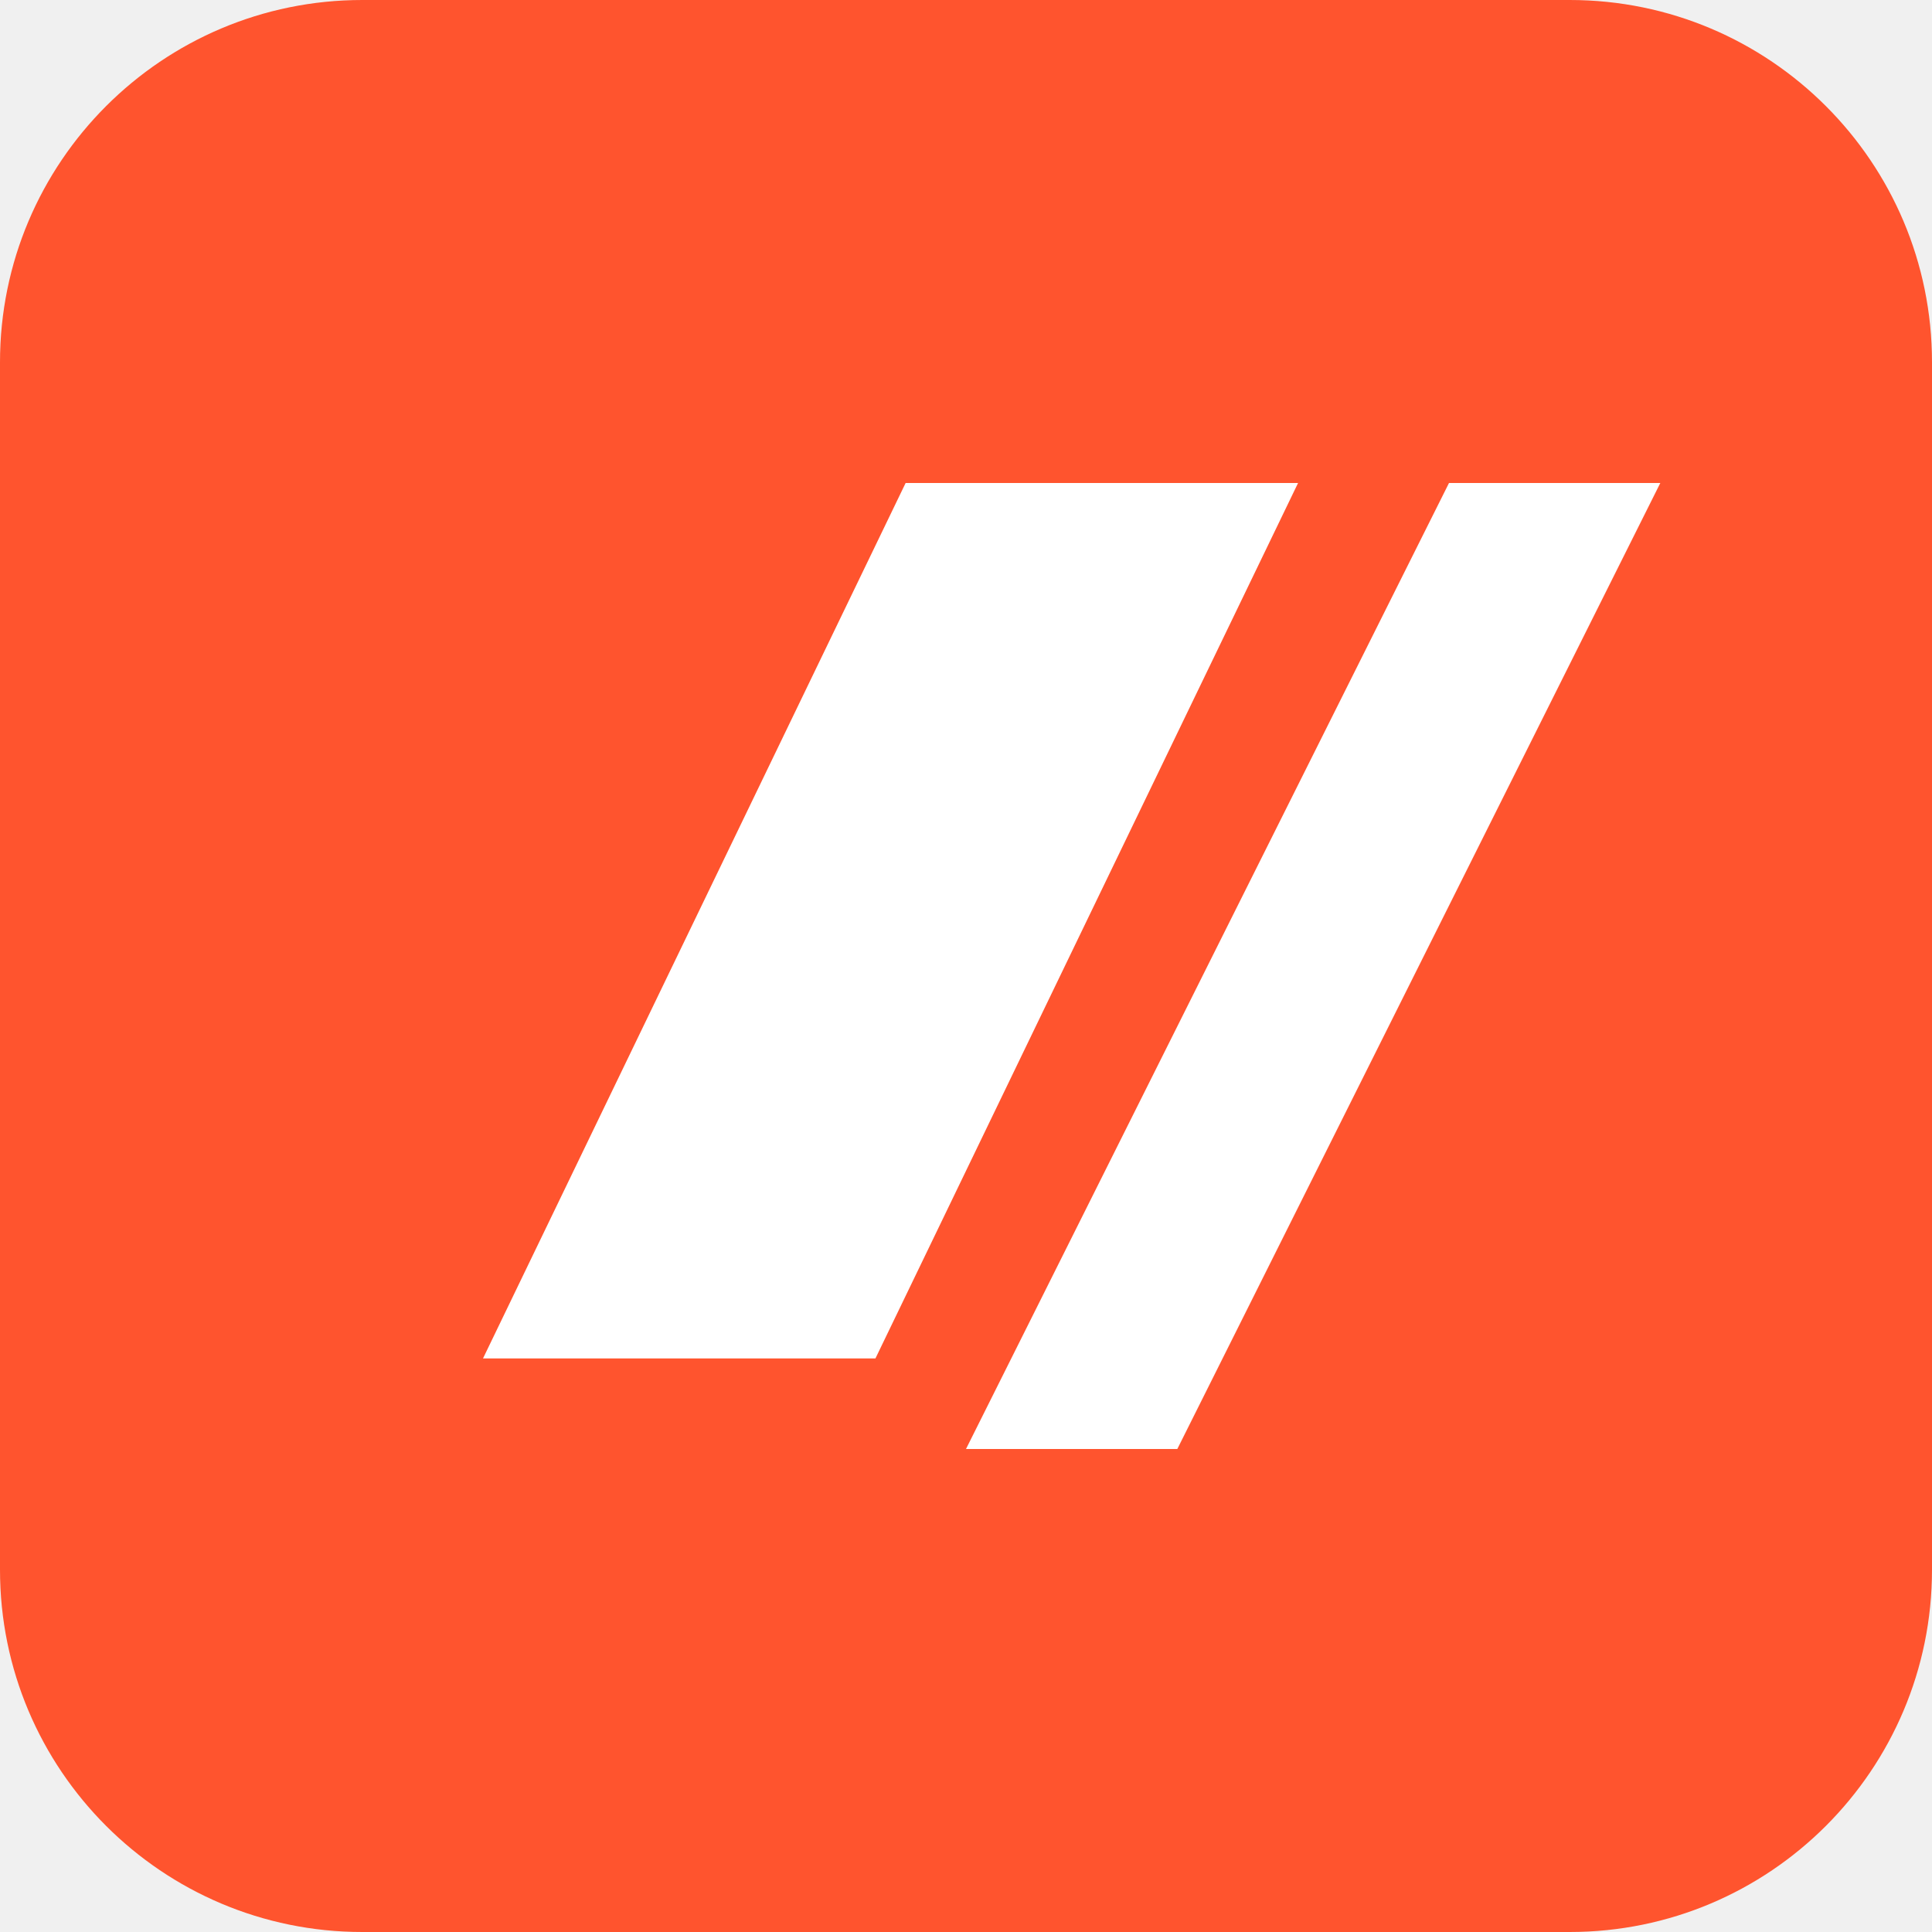
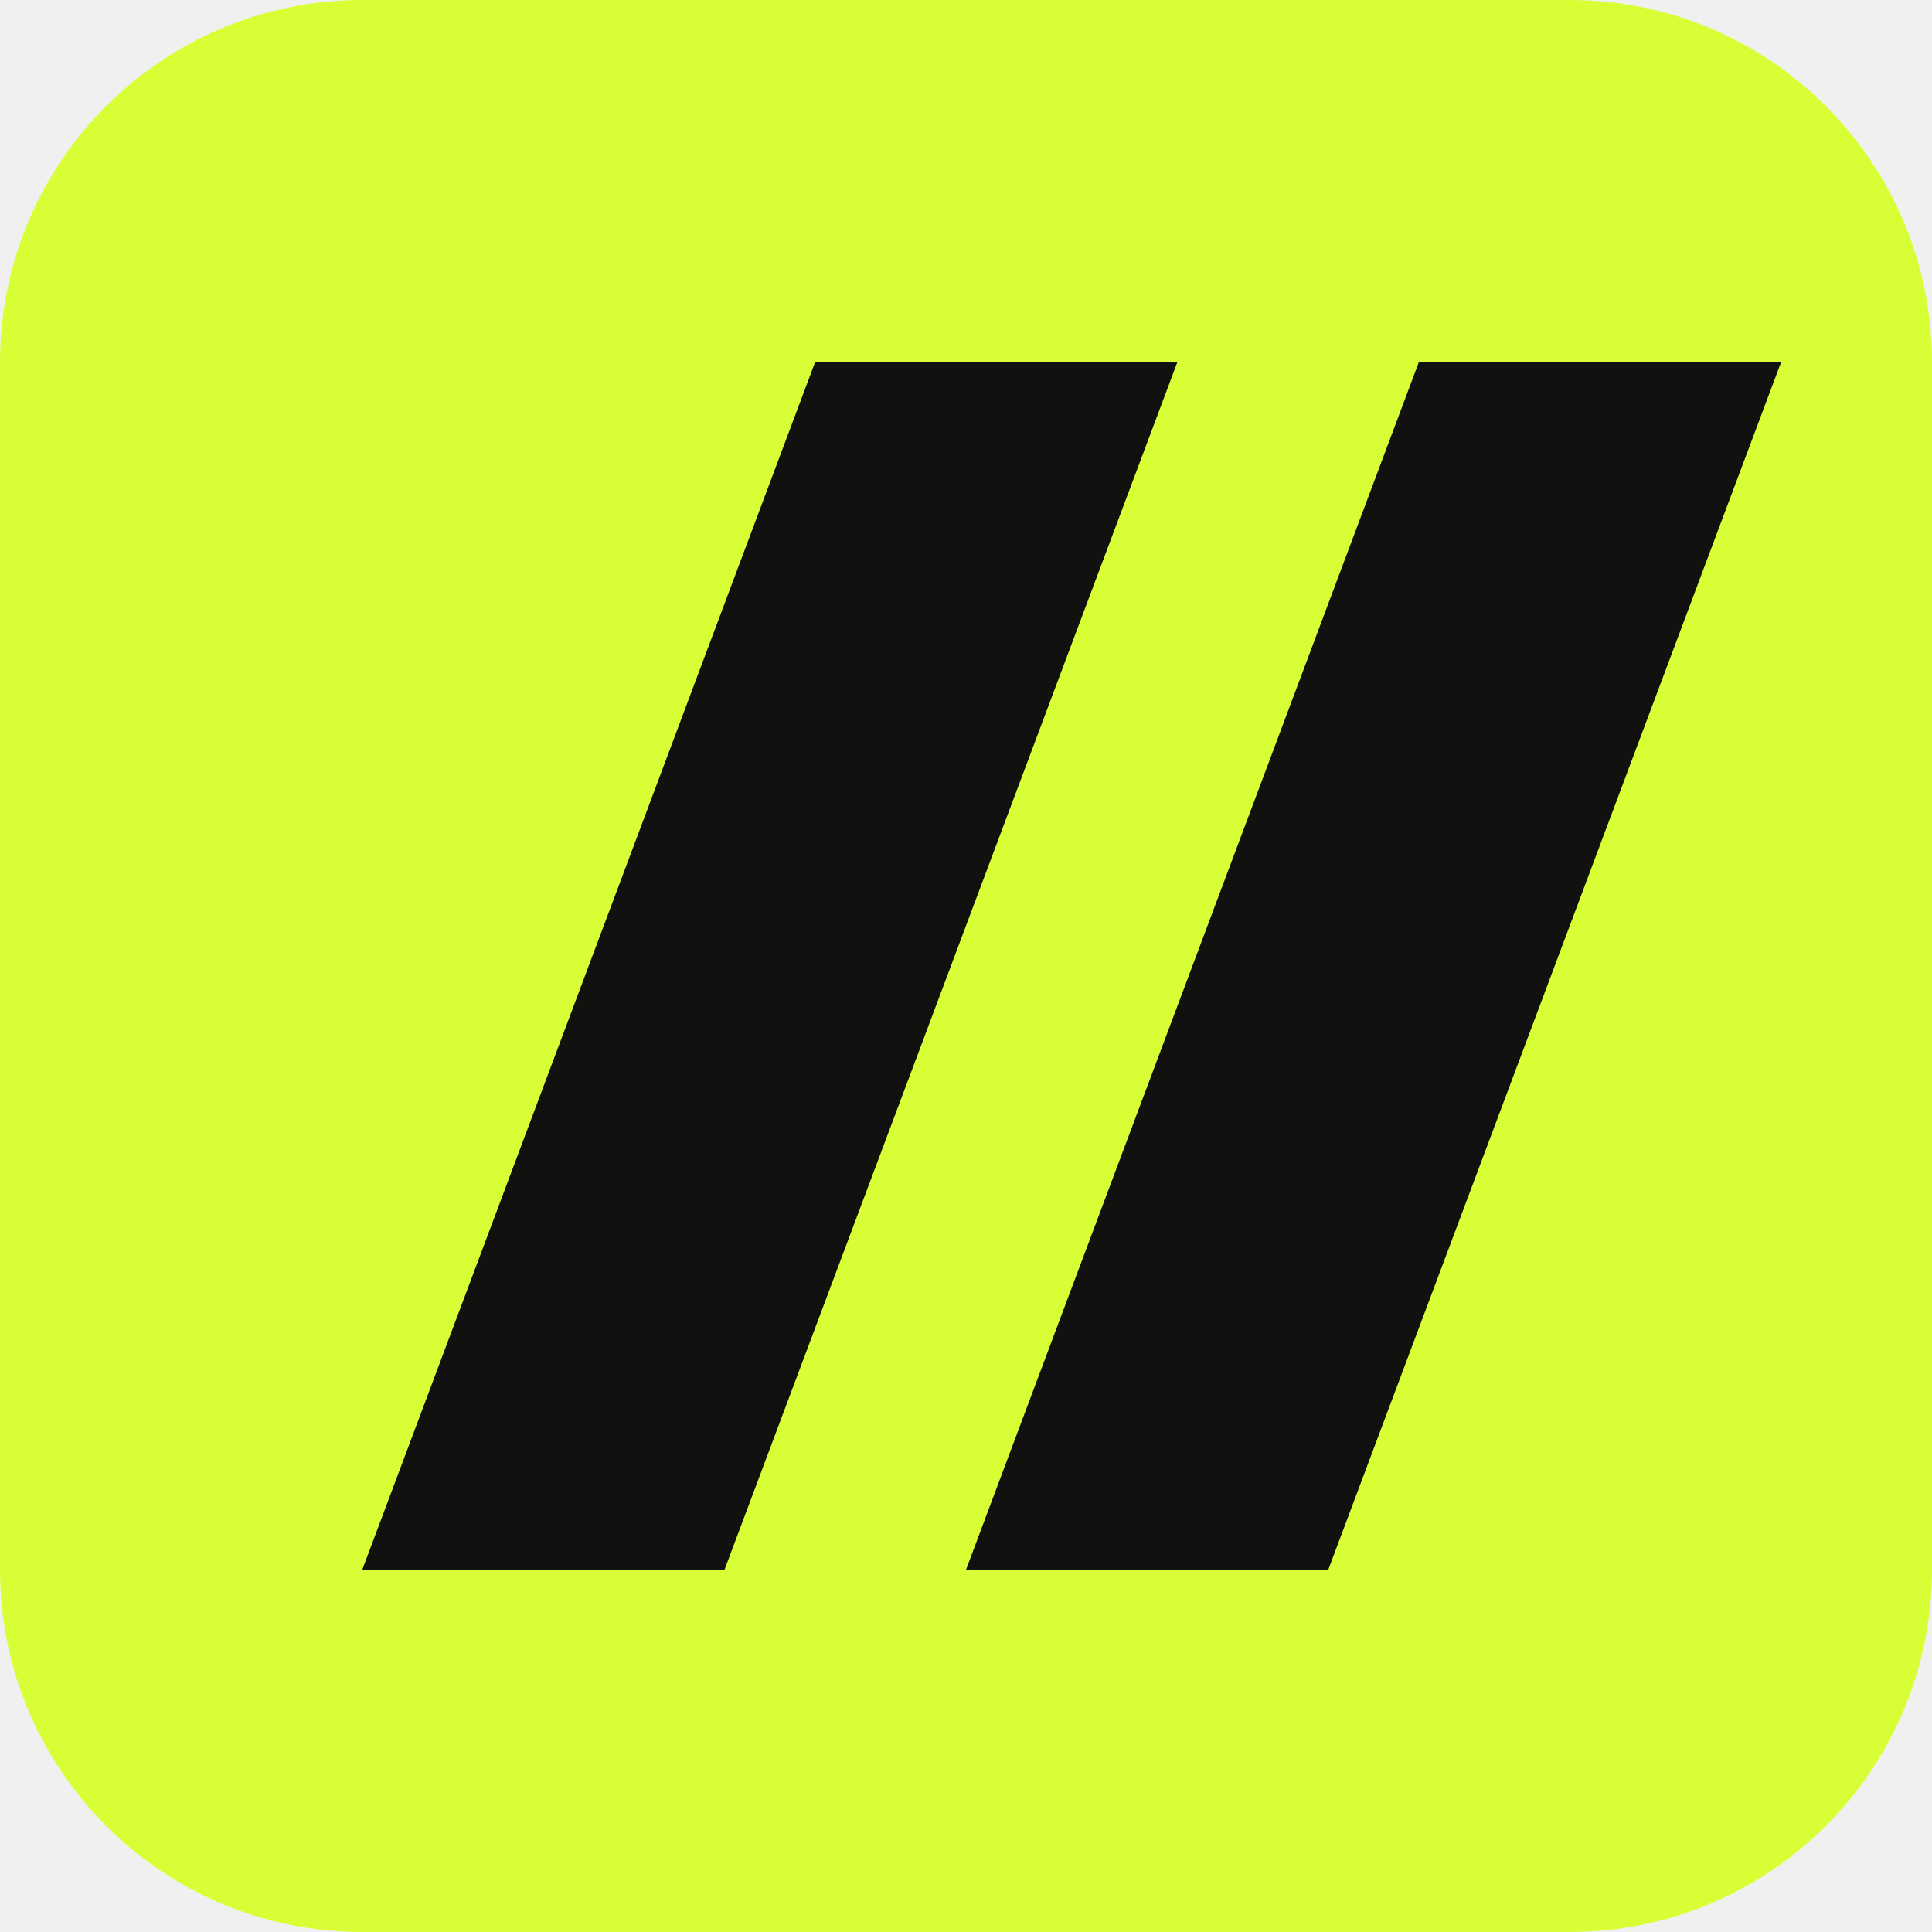
<svg xmlns="http://www.w3.org/2000/svg" viewBox="0 0 64 64">
-   <rect width="64" height="64" rx="12" fill="#ff542e" />
-   <path d="M16 45 30 16h13L29 45Zm16 3 16-32h7L39 48Z" fill="#fff" />
+   <rect width="64" height="64" rx="12" fill="#d8ff36" />
+   <path d="M27 12H39L24 52H12ZM47 12H59L44 52H32Z" fill="#11120f" />
</svg>
